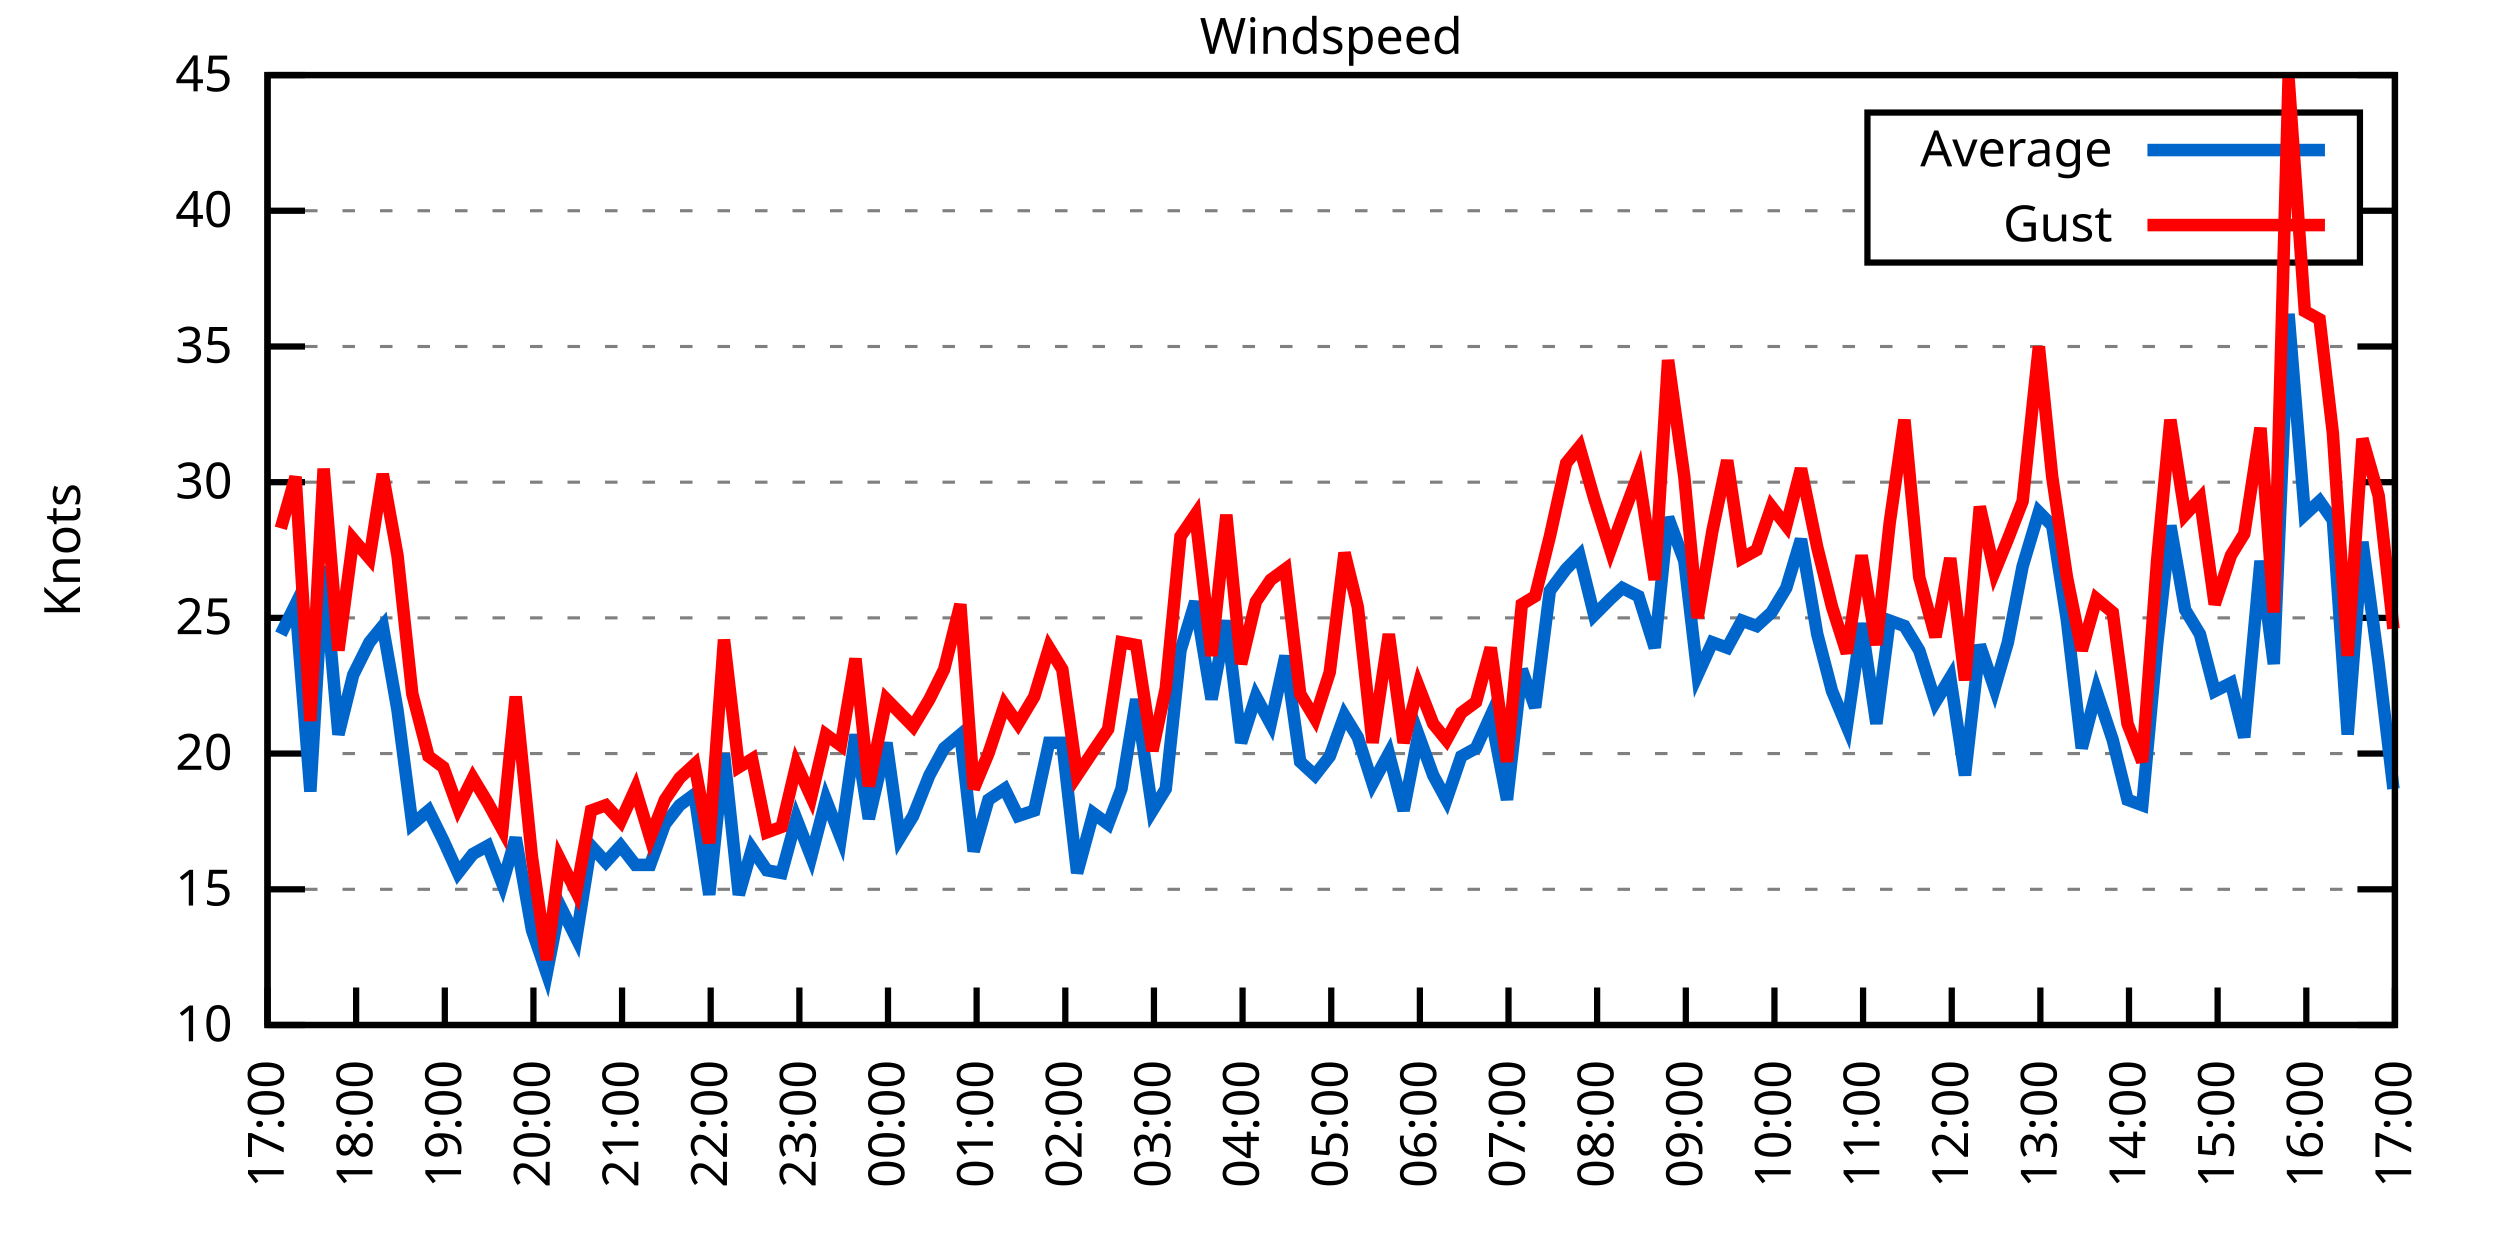
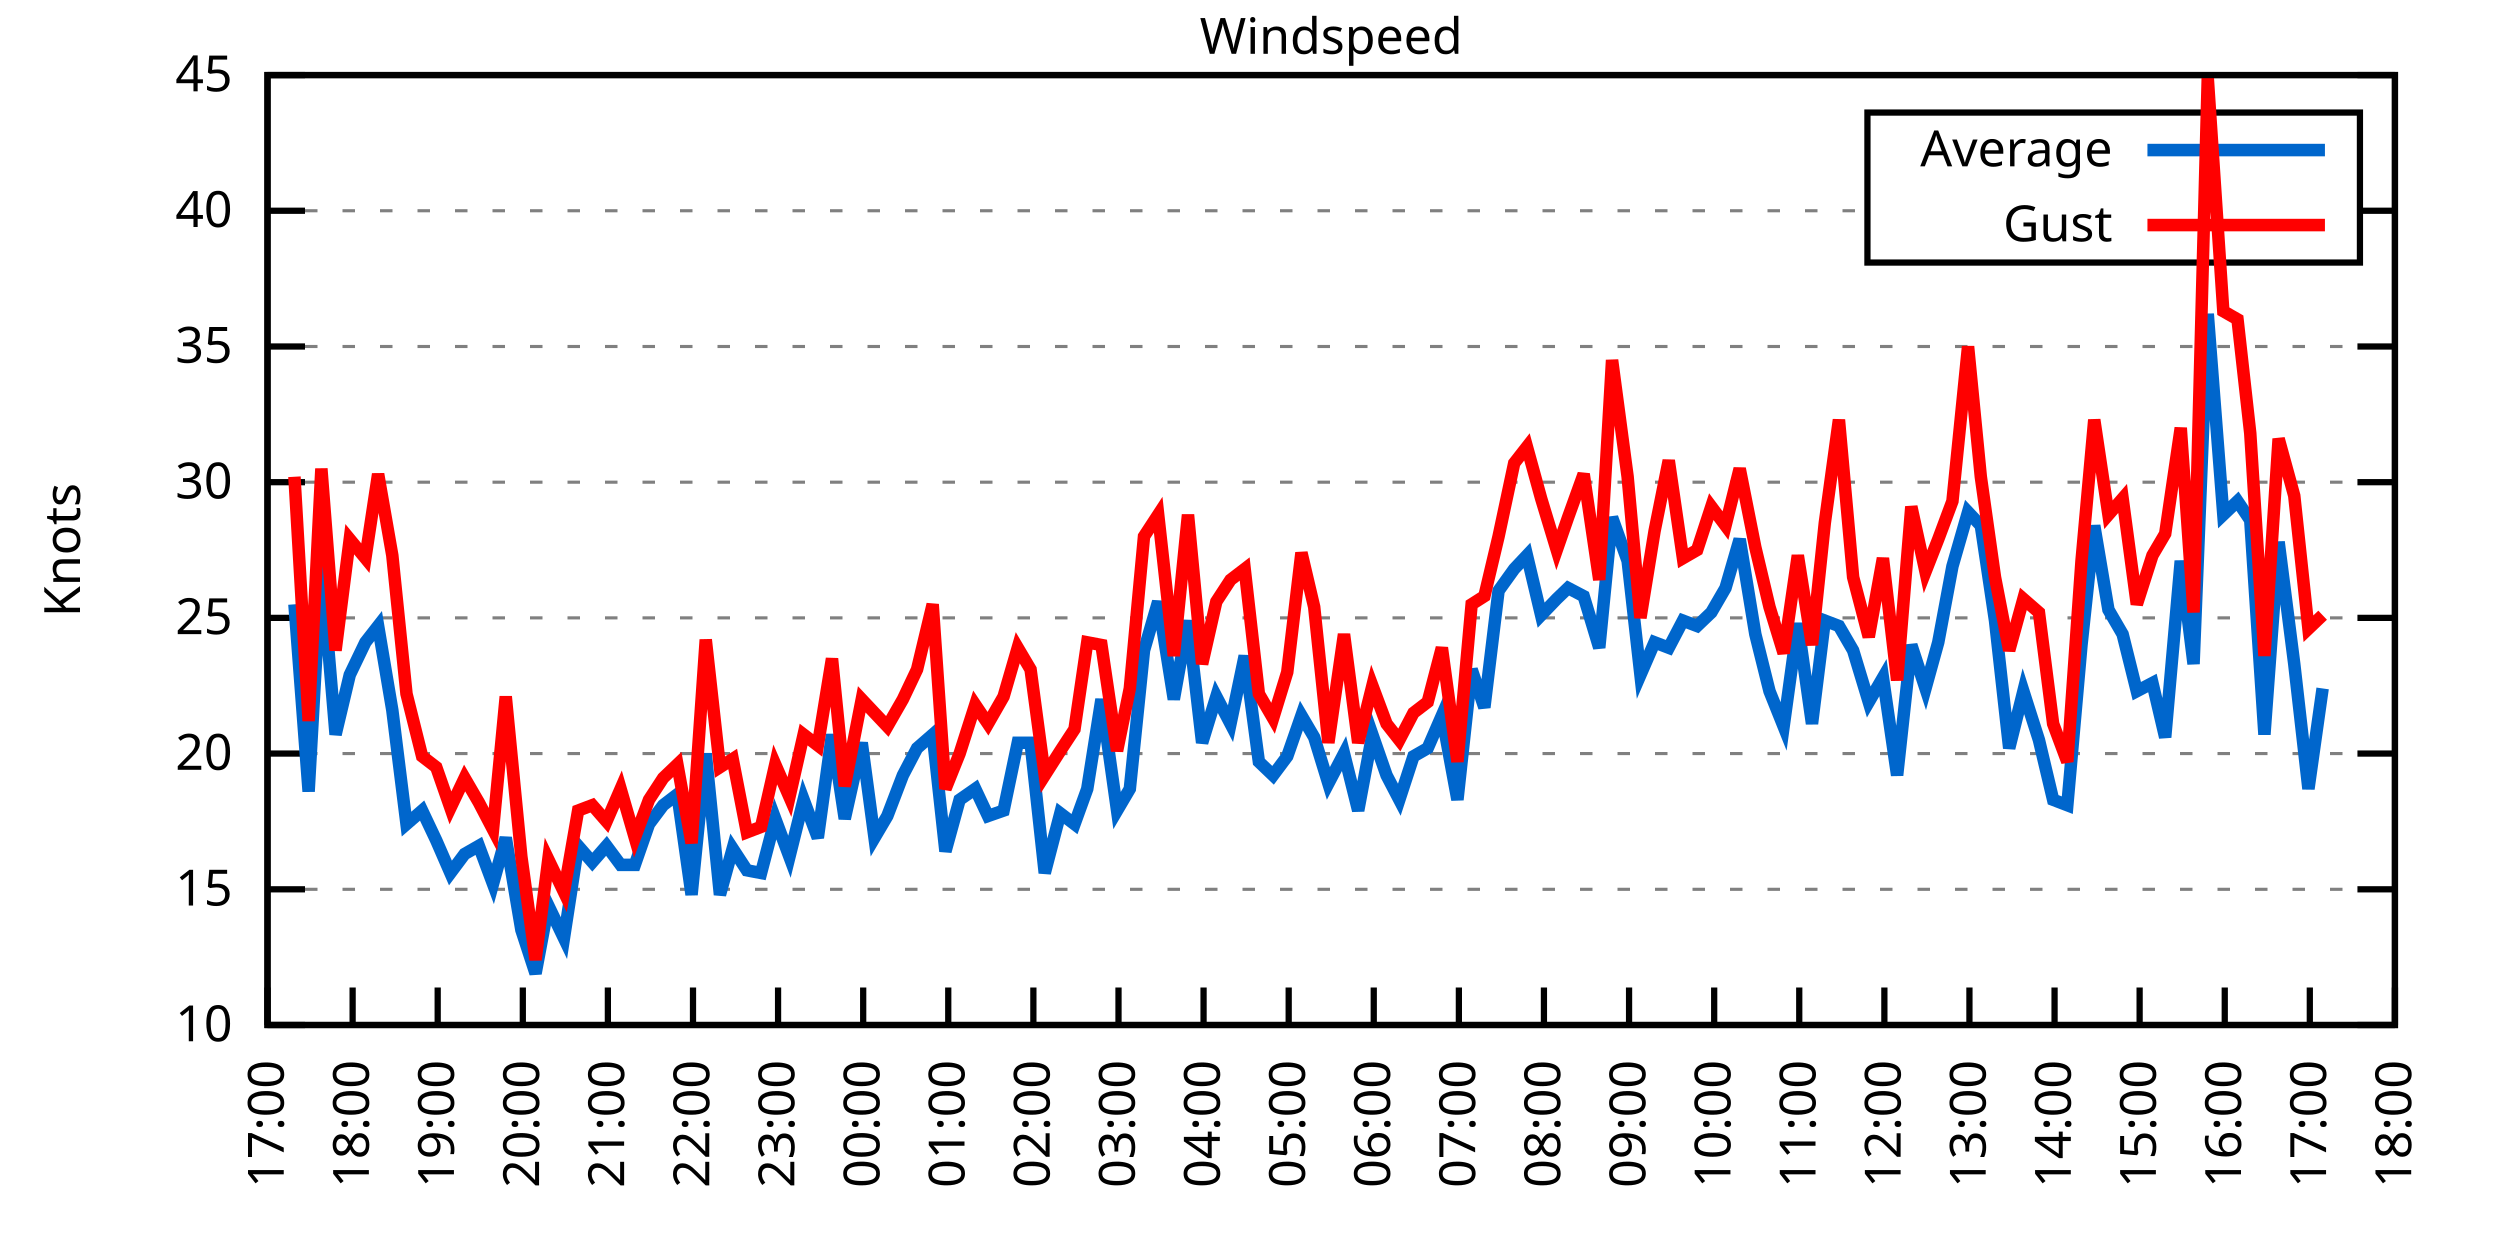
<svg xmlns="http://www.w3.org/2000/svg" xmlns:xlink="http://www.w3.org/1999/xlink" width="400" height="200" viewBox="0 0 400 200">
  <g id="gnuplot_canvas">
    <rect x="0" y="0" width="400" height="200" fill="none" />
    <defs>
      <circle id="gpDot" r="0.5" stroke-width="0.5" stroke="currentColor" />
      <path id="gpPt0" stroke-width="0.333" stroke="currentColor" d="M-1,0 h2 M0,-1 v2" />
      <path id="gpPt1" stroke-width="0.333" stroke="currentColor" d="M-1,-1 L1,1 M1,-1 L-1,1" />
      <path id="gpPt2" stroke-width="0.333" stroke="currentColor" d="M-1,0 L1,0 M0,-1 L0,1 M-1,-1 L1,1 M-1,1 L1,-1" />
      <rect id="gpPt3" stroke-width="0.333" stroke="currentColor" x="-1" y="-1" width="2" height="2" />
      <rect id="gpPt4" stroke-width="0.333" stroke="currentColor" fill="currentColor" x="-1" y="-1" width="2" height="2" />
      <circle id="gpPt5" stroke-width="0.333" stroke="currentColor" cx="0" cy="0" r="1" />
      <use xlink:href="#gpPt5" id="gpPt6" fill="currentColor" stroke="none" />
      <path id="gpPt7" stroke-width="0.333" stroke="currentColor" d="M0,-1.33 L-1.33,0.67 L1.33,0.67 z" />
      <use xlink:href="#gpPt7" id="gpPt8" fill="currentColor" stroke="none" />
      <use xlink:href="#gpPt7" id="gpPt9" stroke="currentColor" transform="rotate(180)" />
      <use xlink:href="#gpPt9" id="gpPt10" fill="currentColor" stroke="none" />
      <use xlink:href="#gpPt3" id="gpPt11" stroke="currentColor" transform="rotate(45)" />
      <use xlink:href="#gpPt11" id="gpPt12" fill="currentColor" stroke="none" />
      <path id="gpPt13" stroke-width="0.333" stroke="currentColor" d="M0,1.330 L1.265,0.411 L0.782,-1.067 L-0.782,-1.076 L-1.265,0.411 z" />
      <use xlink:href="#gpPt13" id="gpPt14" fill="currentColor" stroke="none" />
      <filter id="textbox" filterUnits="objectBoundingBox" x="0" y="0" height="1" width="1">
        <feFlood flood-color="white" flood-opacity="1" result="bgnd" />
        <feComposite in="SourceGraphic" in2="bgnd" operator="atop" />
      </filter>
      <filter id="greybox" filterUnits="objectBoundingBox" x="0" y="0" height="1" width="1">
        <feFlood flood-color="lightgrey" flood-opacity="1" result="grey" />
        <feComposite in="SourceGraphic" in2="grey" operator="atop" />
      </filter>
    </defs>
    <g fill="none" color="white" stroke="currentColor" stroke-width="1.00" stroke-linecap="butt" stroke-linejoin="miter">
</g>
    <g fill="none" color="black" stroke="currentColor" stroke-width="1.00" stroke-linecap="butt" stroke-linejoin="miter">
      <g stroke="none" shape-rendering="crispEdges">
        <polygon fill="rgb(255, 255, 255)" points="42.80,164.00 383.18,164.00 383.18,12.02 42.80,12.02 " />
      </g>
    </g>
    <g fill="none" color="black" stroke="currentColor" stroke-width="1.00" stroke-linecap="butt" stroke-linejoin="miter">
</g>
    <g fill="none" color="black" stroke="black" stroke-width="0.50" stroke-linecap="butt" stroke-linejoin="miter">
</g>
    <g fill="none" color="gray" stroke="currentColor" stroke-width="0.50" stroke-linecap="butt" stroke-linejoin="miter">
      <path stroke="gray" stroke-dasharray="2,4" class="gridline" d="M42.80,164.00 L383.19,164.00  " />
    </g>
    <g fill="none" color="gray" stroke="gray" stroke-width="1.00" stroke-linecap="butt" stroke-linejoin="miter">
</g>
    <g fill="none" color="black" stroke="currentColor" stroke-width="1.00" stroke-linecap="butt" stroke-linejoin="miter">
      <path stroke="black" d="M42.80,164.00 L48.80,164.00 M383.19,164.00 L377.19,164.00  " />
      <g transform="translate(37.20,166.60)" stroke="none" fill="black" font-family="Sans" font-size="8.00" text-anchor="end">
        <text>
          <tspan font-family="Sans"> 10</tspan>
        </text>
      </g>
    </g>
    <g fill="none" color="black" stroke="currentColor" stroke-width="1.00" stroke-linecap="butt" stroke-linejoin="miter">
</g>
    <g fill="none" color="black" stroke="black" stroke-width="0.50" stroke-linecap="butt" stroke-linejoin="miter">
</g>
    <g fill="none" color="gray" stroke="currentColor" stroke-width="0.50" stroke-linecap="butt" stroke-linejoin="miter">
      <path stroke="gray" stroke-dasharray="2,4" class="gridline" d="M42.80,142.29 L383.19,142.29  " />
    </g>
    <g fill="none" color="gray" stroke="gray" stroke-width="1.00" stroke-linecap="butt" stroke-linejoin="miter">
</g>
    <g fill="none" color="black" stroke="currentColor" stroke-width="1.00" stroke-linecap="butt" stroke-linejoin="miter">
      <path stroke="black" d="M42.80,142.29 L48.80,142.29 M383.19,142.29 L377.19,142.29  " />
      <g transform="translate(37.20,144.89)" stroke="none" fill="black" font-family="Sans" font-size="8.00" text-anchor="end">
        <text>
          <tspan font-family="Sans"> 15</tspan>
        </text>
      </g>
    </g>
    <g fill="none" color="black" stroke="currentColor" stroke-width="1.00" stroke-linecap="butt" stroke-linejoin="miter">
</g>
    <g fill="none" color="black" stroke="black" stroke-width="0.50" stroke-linecap="butt" stroke-linejoin="miter">
</g>
    <g fill="none" color="gray" stroke="currentColor" stroke-width="0.50" stroke-linecap="butt" stroke-linejoin="miter">
      <path stroke="gray" stroke-dasharray="2,4" class="gridline" d="M42.80,120.57 L383.19,120.57  " />
    </g>
    <g fill="none" color="gray" stroke="gray" stroke-width="1.00" stroke-linecap="butt" stroke-linejoin="miter">
</g>
    <g fill="none" color="black" stroke="currentColor" stroke-width="1.00" stroke-linecap="butt" stroke-linejoin="miter">
      <path stroke="black" d="M42.80,120.57 L48.80,120.57 M383.19,120.57 L377.19,120.57  " />
      <g transform="translate(37.20,123.17)" stroke="none" fill="black" font-family="Sans" font-size="8.00" text-anchor="end">
        <text>
          <tspan font-family="Sans"> 20</tspan>
        </text>
      </g>
    </g>
    <g fill="none" color="black" stroke="currentColor" stroke-width="1.00" stroke-linecap="butt" stroke-linejoin="miter">
</g>
    <g fill="none" color="black" stroke="black" stroke-width="0.50" stroke-linecap="butt" stroke-linejoin="miter">
</g>
    <g fill="none" color="gray" stroke="currentColor" stroke-width="0.50" stroke-linecap="butt" stroke-linejoin="miter">
      <path stroke="gray" stroke-dasharray="2,4" class="gridline" d="M42.80,98.86 L383.19,98.86  " />
    </g>
    <g fill="none" color="gray" stroke="gray" stroke-width="1.00" stroke-linecap="butt" stroke-linejoin="miter">
</g>
    <g fill="none" color="black" stroke="currentColor" stroke-width="1.00" stroke-linecap="butt" stroke-linejoin="miter">
      <path stroke="black" d="M42.80,98.86 L48.80,98.86 M383.19,98.86 L377.19,98.86  " />
      <g transform="translate(37.20,101.46)" stroke="none" fill="black" font-family="Sans" font-size="8.00" text-anchor="end">
        <text>
          <tspan font-family="Sans"> 25</tspan>
        </text>
      </g>
    </g>
    <g fill="none" color="black" stroke="currentColor" stroke-width="1.00" stroke-linecap="butt" stroke-linejoin="miter">
</g>
    <g fill="none" color="black" stroke="black" stroke-width="0.50" stroke-linecap="butt" stroke-linejoin="miter">
</g>
    <g fill="none" color="gray" stroke="currentColor" stroke-width="0.50" stroke-linecap="butt" stroke-linejoin="miter">
      <path stroke="gray" stroke-dasharray="2,4" class="gridline" d="M42.80,77.15 L383.19,77.15  " />
    </g>
    <g fill="none" color="gray" stroke="gray" stroke-width="1.00" stroke-linecap="butt" stroke-linejoin="miter">
</g>
    <g fill="none" color="black" stroke="currentColor" stroke-width="1.00" stroke-linecap="butt" stroke-linejoin="miter">
      <path stroke="black" d="M42.80,77.15 L48.80,77.15 M383.19,77.15 L377.19,77.15  " />
      <g transform="translate(37.20,79.75)" stroke="none" fill="black" font-family="Sans" font-size="8.00" text-anchor="end">
        <text>
          <tspan font-family="Sans"> 30</tspan>
        </text>
      </g>
    </g>
    <g fill="none" color="black" stroke="currentColor" stroke-width="1.00" stroke-linecap="butt" stroke-linejoin="miter">
</g>
    <g fill="none" color="black" stroke="black" stroke-width="0.50" stroke-linecap="butt" stroke-linejoin="miter">
</g>
    <g fill="none" color="gray" stroke="currentColor" stroke-width="0.50" stroke-linecap="butt" stroke-linejoin="miter">
      <path stroke="gray" stroke-dasharray="2,4" class="gridline" d="M42.80,55.44 L383.19,55.44  " />
    </g>
    <g fill="none" color="gray" stroke="gray" stroke-width="1.00" stroke-linecap="butt" stroke-linejoin="miter">
</g>
    <g fill="none" color="black" stroke="currentColor" stroke-width="1.00" stroke-linecap="butt" stroke-linejoin="miter">
      <path stroke="black" d="M42.80,55.44 L48.80,55.44 M383.19,55.44 L377.19,55.44  " />
      <g transform="translate(37.20,58.04)" stroke="none" fill="black" font-family="Sans" font-size="8.00" text-anchor="end">
        <text>
          <tspan font-family="Sans"> 35</tspan>
        </text>
      </g>
    </g>
    <g fill="none" color="black" stroke="currentColor" stroke-width="1.00" stroke-linecap="butt" stroke-linejoin="miter">
</g>
    <g fill="none" color="black" stroke="black" stroke-width="0.50" stroke-linecap="butt" stroke-linejoin="miter">
</g>
    <g fill="none" color="gray" stroke="currentColor" stroke-width="0.50" stroke-linecap="butt" stroke-linejoin="miter">
      <path stroke="gray" stroke-dasharray="2,4" class="gridline" d="M42.80,33.72 L298.79,33.72 M377.59,33.72 L383.19,33.72  " />
    </g>
    <g fill="none" color="gray" stroke="gray" stroke-width="1.00" stroke-linecap="butt" stroke-linejoin="miter">
</g>
    <g fill="none" color="black" stroke="currentColor" stroke-width="1.00" stroke-linecap="butt" stroke-linejoin="miter">
      <path stroke="black" d="M42.80,33.72 L48.80,33.72 M383.19,33.72 L377.19,33.72  " />
      <g transform="translate(37.20,36.32)" stroke="none" fill="black" font-family="Sans" font-size="8.00" text-anchor="end">
        <text>
          <tspan font-family="Sans"> 40</tspan>
        </text>
      </g>
    </g>
    <g fill="none" color="black" stroke="currentColor" stroke-width="1.00" stroke-linecap="butt" stroke-linejoin="miter">
</g>
    <g fill="none" color="black" stroke="black" stroke-width="0.50" stroke-linecap="butt" stroke-linejoin="miter">
</g>
    <g fill="none" color="gray" stroke="currentColor" stroke-width="0.50" stroke-linecap="butt" stroke-linejoin="miter">
      <path stroke="gray" stroke-dasharray="2,4" class="gridline" d="M42.80,12.01 L383.19,12.01  " />
    </g>
    <g fill="none" color="gray" stroke="gray" stroke-width="1.00" stroke-linecap="butt" stroke-linejoin="miter">
</g>
    <g fill="none" color="black" stroke="currentColor" stroke-width="1.00" stroke-linecap="butt" stroke-linejoin="miter">
      <path stroke="black" d="M42.80,12.01 L48.80,12.01 M383.19,12.01 L377.19,12.01  " />
      <g transform="translate(37.20,14.61)" stroke="none" fill="black" font-family="Sans" font-size="8.00" text-anchor="end">
        <text>
          <tspan font-family="Sans"> 45</tspan>
        </text>
      </g>
    </g>
    <g fill="none" color="black" stroke="currentColor" stroke-width="1.00" stroke-linecap="butt" stroke-linejoin="miter">
      <path stroke="black" d="M42.80,164.00 L42.80,158.00  " />
      <g transform="translate(45.40,169.60) rotate(270.00)" stroke="none" fill="black" font-family="Sans" font-size="8.00" text-anchor="end">
        <text>
          <tspan font-family="Sans">17:00</tspan>
        </text>
      </g>
    </g>
    <g fill="none" color="black" stroke="currentColor" stroke-width="1.00" stroke-linecap="butt" stroke-linejoin="miter">
-       <path stroke="black" d="M56.98,164.00 L56.98,158.00  " />
-       <g transform="translate(59.58,169.60) rotate(270.00)" stroke="none" fill="black" font-family="Sans" font-size="8.00" text-anchor="end">
+       <path stroke="black" d="M56.42,164.00 L56.42,158.00  " />
+       <g transform="translate(59.02,169.60) rotate(270.00)" stroke="none" fill="black" font-family="Sans" font-size="8.00" text-anchor="end">
        <text>
          <tspan font-family="Sans">18:00</tspan>
        </text>
      </g>
    </g>
    <g fill="none" color="black" stroke="currentColor" stroke-width="1.00" stroke-linecap="butt" stroke-linejoin="miter">
-       <path stroke="black" d="M71.17,164.00 L71.17,158.00  " />
-       <g transform="translate(73.77,169.60) rotate(270.00)" stroke="none" fill="black" font-family="Sans" font-size="8.00" text-anchor="end">
+       <path stroke="black" d="M70.03,164.00 L70.03,158.00  " />
+       <g transform="translate(72.63,169.60) rotate(270.00)" stroke="none" fill="black" font-family="Sans" font-size="8.00" text-anchor="end">
        <text>
          <tspan font-family="Sans">19:00</tspan>
        </text>
      </g>
    </g>
    <g fill="none" color="black" stroke="currentColor" stroke-width="1.00" stroke-linecap="butt" stroke-linejoin="miter">
-       <path stroke="black" d="M85.35,164.00 L85.35,158.00  " />
-       <g transform="translate(87.95,169.60) rotate(270.00)" stroke="none" fill="black" font-family="Sans" font-size="8.00" text-anchor="end">
+       <path stroke="black" d="M83.65,164.00 L83.65,158.00  " />
+       <g transform="translate(86.25,169.60) rotate(270.00)" stroke="none" fill="black" font-family="Sans" font-size="8.00" text-anchor="end">
        <text>
          <tspan font-family="Sans">20:00</tspan>
        </text>
      </g>
    </g>
    <g fill="none" color="black" stroke="currentColor" stroke-width="1.00" stroke-linecap="butt" stroke-linejoin="miter">
-       <path stroke="black" d="M99.53,164.00 L99.53,158.00  " />
-       <g transform="translate(102.13,169.60) rotate(270.00)" stroke="none" fill="black" font-family="Sans" font-size="8.00" text-anchor="end">
+       <path stroke="black" d="M97.26,164.00 L97.26,158.00  " />
+       <g transform="translate(99.86,169.60) rotate(270.00)" stroke="none" fill="black" font-family="Sans" font-size="8.00" text-anchor="end">
        <text>
          <tspan font-family="Sans">21:00</tspan>
        </text>
      </g>
    </g>
    <g fill="none" color="black" stroke="currentColor" stroke-width="1.00" stroke-linecap="butt" stroke-linejoin="miter">
-       <path stroke="black" d="M113.71,164.00 L113.71,158.00  " />
-       <g transform="translate(116.31,169.60) rotate(270.00)" stroke="none" fill="black" font-family="Sans" font-size="8.00" text-anchor="end">
+       <path stroke="black" d="M110.88,164.00 L110.88,158.00  " />
+       <g transform="translate(113.48,169.60) rotate(270.00)" stroke="none" fill="black" font-family="Sans" font-size="8.00" text-anchor="end">
        <text>
          <tspan font-family="Sans">22:00</tspan>
        </text>
      </g>
    </g>
    <g fill="none" color="black" stroke="currentColor" stroke-width="1.00" stroke-linecap="butt" stroke-linejoin="miter">
-       <path stroke="black" d="M127.90,164.00 L127.90,158.00  " />
-       <g transform="translate(130.50,169.60) rotate(270.00)" stroke="none" fill="black" font-family="Sans" font-size="8.00" text-anchor="end">
+       <path stroke="black" d="M124.49,164.00 L124.49,158.00  " />
+       <g transform="translate(127.09,169.60) rotate(270.00)" stroke="none" fill="black" font-family="Sans" font-size="8.00" text-anchor="end">
        <text>
          <tspan font-family="Sans">23:00</tspan>
        </text>
      </g>
    </g>
    <g fill="none" color="black" stroke="currentColor" stroke-width="1.00" stroke-linecap="butt" stroke-linejoin="miter">
-       <path stroke="black" d="M142.08,164.00 L142.08,158.00  " />
-       <g transform="translate(144.68,169.60) rotate(270.00)" stroke="none" fill="black" font-family="Sans" font-size="8.00" text-anchor="end">
+       <path stroke="black" d="M138.11,164.00 L138.11,158.00  " />
+       <g transform="translate(140.71,169.60) rotate(270.00)" stroke="none" fill="black" font-family="Sans" font-size="8.00" text-anchor="end">
        <text>
          <tspan font-family="Sans">00:00</tspan>
        </text>
      </g>
    </g>
    <g fill="none" color="black" stroke="currentColor" stroke-width="1.00" stroke-linecap="butt" stroke-linejoin="miter">
-       <path stroke="black" d="M156.26,164.00 L156.26,158.00  " />
-       <g transform="translate(158.86,169.60) rotate(270.00)" stroke="none" fill="black" font-family="Sans" font-size="8.00" text-anchor="end">
+       <path stroke="black" d="M151.72,164.00 L151.72,158.00  " />
+       <g transform="translate(154.32,169.60) rotate(270.00)" stroke="none" fill="black" font-family="Sans" font-size="8.00" text-anchor="end">
        <text>
          <tspan font-family="Sans">01:00</tspan>
        </text>
      </g>
    </g>
    <g fill="none" color="black" stroke="currentColor" stroke-width="1.00" stroke-linecap="butt" stroke-linejoin="miter">
-       <path stroke="black" d="M170.45,164.00 L170.45,158.00  " />
-       <g transform="translate(173.05,169.60) rotate(270.00)" stroke="none" fill="black" font-family="Sans" font-size="8.00" text-anchor="end">
+       <path stroke="black" d="M165.34,164.00 L165.34,158.00  " />
+       <g transform="translate(167.94,169.60) rotate(270.00)" stroke="none" fill="black" font-family="Sans" font-size="8.00" text-anchor="end">
        <text>
          <tspan font-family="Sans">02:00</tspan>
        </text>
      </g>
    </g>
    <g fill="none" color="black" stroke="currentColor" stroke-width="1.00" stroke-linecap="butt" stroke-linejoin="miter">
-       <path stroke="black" d="M184.63,164.00 L184.63,158.00  " />
-       <g transform="translate(187.23,169.60) rotate(270.00)" stroke="none" fill="black" font-family="Sans" font-size="8.00" text-anchor="end">
+       <path stroke="black" d="M178.96,164.00 L178.96,158.00  " />
+       <g transform="translate(181.56,169.60) rotate(270.00)" stroke="none" fill="black" font-family="Sans" font-size="8.00" text-anchor="end">
        <text>
          <tspan font-family="Sans">03:00</tspan>
        </text>
      </g>
    </g>
    <g fill="none" color="black" stroke="currentColor" stroke-width="1.00" stroke-linecap="butt" stroke-linejoin="miter">
-       <path stroke="black" d="M198.81,164.00 L198.81,158.00  " />
-       <g transform="translate(201.41,169.60) rotate(270.00)" stroke="none" fill="black" font-family="Sans" font-size="8.00" text-anchor="end">
+       <path stroke="black" d="M192.57,164.00 L192.57,158.00  " />
+       <g transform="translate(195.17,169.60) rotate(270.00)" stroke="none" fill="black" font-family="Sans" font-size="8.00" text-anchor="end">
        <text>
          <tspan font-family="Sans">04:00</tspan>
        </text>
      </g>
    </g>
    <g fill="none" color="black" stroke="currentColor" stroke-width="1.00" stroke-linecap="butt" stroke-linejoin="miter">
-       <path stroke="black" d="M213.00,164.00 L213.00,158.00  " />
-       <g transform="translate(215.60,169.60) rotate(270.00)" stroke="none" fill="black" font-family="Sans" font-size="8.00" text-anchor="end">
+       <path stroke="black" d="M206.19,164.00 L206.19,158.00  " />
+       <g transform="translate(208.79,169.60) rotate(270.00)" stroke="none" fill="black" font-family="Sans" font-size="8.00" text-anchor="end">
        <text>
          <tspan font-family="Sans">05:00</tspan>
        </text>
      </g>
    </g>
    <g fill="none" color="black" stroke="currentColor" stroke-width="1.00" stroke-linecap="butt" stroke-linejoin="miter">
-       <path stroke="black" d="M227.18,164.00 L227.18,158.00  " />
-       <g transform="translate(229.78,169.60) rotate(270.00)" stroke="none" fill="black" font-family="Sans" font-size="8.00" text-anchor="end">
+       <path stroke="black" d="M219.80,164.00 L219.80,158.00  " />
+       <g transform="translate(222.40,169.60) rotate(270.00)" stroke="none" fill="black" font-family="Sans" font-size="8.00" text-anchor="end">
        <text>
          <tspan font-family="Sans">06:00</tspan>
        </text>
      </g>
    </g>
    <g fill="none" color="black" stroke="currentColor" stroke-width="1.00" stroke-linecap="butt" stroke-linejoin="miter">
-       <path stroke="black" d="M241.36,164.00 L241.36,158.00  " />
-       <g transform="translate(243.96,169.60) rotate(270.00)" stroke="none" fill="black" font-family="Sans" font-size="8.00" text-anchor="end">
+       <path stroke="black" d="M233.42,164.00 L233.42,158.00  " />
+       <g transform="translate(236.02,169.60) rotate(270.00)" stroke="none" fill="black" font-family="Sans" font-size="8.00" text-anchor="end">
        <text>
          <tspan font-family="Sans">07:00</tspan>
        </text>
      </g>
    </g>
    <g fill="none" color="black" stroke="currentColor" stroke-width="1.00" stroke-linecap="butt" stroke-linejoin="miter">
-       <path stroke="black" d="M255.54,164.00 L255.54,158.00  " />
-       <g transform="translate(258.14,169.60) rotate(270.00)" stroke="none" fill="black" font-family="Sans" font-size="8.00" text-anchor="end">
+       <path stroke="black" d="M247.03,164.00 L247.03,158.00  " />
+       <g transform="translate(249.63,169.60) rotate(270.00)" stroke="none" fill="black" font-family="Sans" font-size="8.00" text-anchor="end">
        <text>
          <tspan font-family="Sans">08:00</tspan>
        </text>
      </g>
    </g>
    <g fill="none" color="black" stroke="currentColor" stroke-width="1.00" stroke-linecap="butt" stroke-linejoin="miter">
-       <path stroke="black" d="M269.73,164.00 L269.73,158.00  " />
-       <g transform="translate(272.33,169.60) rotate(270.00)" stroke="none" fill="black" font-family="Sans" font-size="8.00" text-anchor="end">
+       <path stroke="black" d="M260.65,164.00 L260.65,158.00  " />
+       <g transform="translate(263.25,169.60) rotate(270.00)" stroke="none" fill="black" font-family="Sans" font-size="8.00" text-anchor="end">
        <text>
          <tspan font-family="Sans">09:00</tspan>
        </text>
      </g>
    </g>
    <g fill="none" color="black" stroke="currentColor" stroke-width="1.00" stroke-linecap="butt" stroke-linejoin="miter">
-       <path stroke="black" d="M283.91,164.00 L283.91,158.00  " />
-       <g transform="translate(286.51,169.60) rotate(270.00)" stroke="none" fill="black" font-family="Sans" font-size="8.00" text-anchor="end">
+       <path stroke="black" d="M274.27,164.00 L274.27,158.00  " />
+       <g transform="translate(276.87,169.60) rotate(270.00)" stroke="none" fill="black" font-family="Sans" font-size="8.00" text-anchor="end">
        <text>
          <tspan font-family="Sans">10:00</tspan>
        </text>
      </g>
    </g>
    <g fill="none" color="black" stroke="currentColor" stroke-width="1.00" stroke-linecap="butt" stroke-linejoin="miter">
-       <path stroke="black" d="M298.09,164.00 L298.09,158.00  " />
-       <g transform="translate(300.69,169.60) rotate(270.00)" stroke="none" fill="black" font-family="Sans" font-size="8.00" text-anchor="end">
+       <path stroke="black" d="M287.88,164.00 L287.88,158.00  " />
+       <g transform="translate(290.48,169.60) rotate(270.00)" stroke="none" fill="black" font-family="Sans" font-size="8.00" text-anchor="end">
        <text>
          <tspan font-family="Sans">11:00</tspan>
        </text>
      </g>
    </g>
    <g fill="none" color="black" stroke="currentColor" stroke-width="1.00" stroke-linecap="butt" stroke-linejoin="miter">
-       <path stroke="black" d="M312.28,164.00 L312.28,158.00  " />
-       <g transform="translate(314.88,169.60) rotate(270.00)" stroke="none" fill="black" font-family="Sans" font-size="8.00" text-anchor="end">
+       <path stroke="black" d="M301.50,164.00 L301.50,158.00  " />
+       <g transform="translate(304.10,169.60) rotate(270.00)" stroke="none" fill="black" font-family="Sans" font-size="8.00" text-anchor="end">
        <text>
          <tspan font-family="Sans">12:00</tspan>
        </text>
      </g>
    </g>
    <g fill="none" color="black" stroke="currentColor" stroke-width="1.00" stroke-linecap="butt" stroke-linejoin="miter">
-       <path stroke="black" d="M326.46,164.00 L326.46,158.00  " />
-       <g transform="translate(329.06,169.60) rotate(270.00)" stroke="none" fill="black" font-family="Sans" font-size="8.00" text-anchor="end">
+       <path stroke="black" d="M315.11,164.00 L315.11,158.00  " />
+       <g transform="translate(317.71,169.60) rotate(270.00)" stroke="none" fill="black" font-family="Sans" font-size="8.00" text-anchor="end">
        <text>
          <tspan font-family="Sans">13:00</tspan>
        </text>
      </g>
    </g>
    <g fill="none" color="black" stroke="currentColor" stroke-width="1.00" stroke-linecap="butt" stroke-linejoin="miter">
-       <path stroke="black" d="M340.64,164.00 L340.64,158.00  " />
-       <g transform="translate(343.24,169.60) rotate(270.00)" stroke="none" fill="black" font-family="Sans" font-size="8.00" text-anchor="end">
+       <path stroke="black" d="M328.73,164.00 L328.73,158.00  " />
+       <g transform="translate(331.33,169.60) rotate(270.00)" stroke="none" fill="black" font-family="Sans" font-size="8.00" text-anchor="end">
        <text>
          <tspan font-family="Sans">14:00</tspan>
        </text>
      </g>
    </g>
    <g fill="none" color="black" stroke="currentColor" stroke-width="1.00" stroke-linecap="butt" stroke-linejoin="miter">
-       <path stroke="black" d="M354.82,164.00 L354.82,158.00  " />
-       <g transform="translate(357.42,169.60) rotate(270.00)" stroke="none" fill="black" font-family="Sans" font-size="8.00" text-anchor="end">
+       <path stroke="black" d="M342.34,164.00 L342.34,158.00  " />
+       <g transform="translate(344.94,169.60) rotate(270.00)" stroke="none" fill="black" font-family="Sans" font-size="8.00" text-anchor="end">
        <text>
          <tspan font-family="Sans">15:00</tspan>
        </text>
      </g>
    </g>
    <g fill="none" color="black" stroke="currentColor" stroke-width="1.00" stroke-linecap="butt" stroke-linejoin="miter">
-       <path stroke="black" d="M369.01,164.00 L369.01,158.00  " />
-       <g transform="translate(371.61,169.60) rotate(270.00)" stroke="none" fill="black" font-family="Sans" font-size="8.00" text-anchor="end">
+       <path stroke="black" d="M355.96,164.00 L355.96,158.00  " />
+       <g transform="translate(358.56,169.60) rotate(270.00)" stroke="none" fill="black" font-family="Sans" font-size="8.00" text-anchor="end">
        <text>
          <tspan font-family="Sans">16:00</tspan>
+         </text>
+       </g>
+     </g>
+     <g fill="none" color="black" stroke="currentColor" stroke-width="1.00" stroke-linecap="butt" stroke-linejoin="miter">
+       <path stroke="black" d="M369.57,164.00 L369.57,158.00  " />
+       <g transform="translate(372.17,169.60) rotate(270.00)" stroke="none" fill="black" font-family="Sans" font-size="8.00" text-anchor="end">
+         <text>
+           <tspan font-family="Sans">17:00</tspan>
        </text>
      </g>
    </g>
    <g fill="none" color="black" stroke="currentColor" stroke-width="1.00" stroke-linecap="butt" stroke-linejoin="miter">
      <path stroke="black" d="M383.19,164.00 L383.19,158.00  " />
      <g transform="translate(385.79,169.60) rotate(270.00)" stroke="none" fill="black" font-family="Sans" font-size="8.00" text-anchor="end">
        <text>
-           <tspan font-family="Sans">17:00</tspan>
+           <tspan font-family="Sans">18:00</tspan>
        </text>
      </g>
    </g>
    <g fill="none" color="black" stroke="currentColor" stroke-width="1.00" stroke-linecap="butt" stroke-linejoin="miter">
</g>
    <g fill="none" color="black" stroke="currentColor" stroke-width="1.00" stroke-linecap="butt" stroke-linejoin="miter">
      <path stroke="black" d="M42.80,12.01 L42.80,164.00 L383.19,164.00 L383.19,12.01 L42.80,12.01 Z  " />
    </g>
    <g fill="none" color="black" stroke="currentColor" stroke-width="1.00" stroke-linecap="butt" stroke-linejoin="miter">
</g>
    <g fill="none" color="black" stroke="currentColor" stroke-width="1.00" stroke-linecap="butt" stroke-linejoin="miter">
      <path stroke="black" d="M298.79,42.01 L298.79,18.01 L377.59,18.01 L377.59,42.01 L298.79,42.01 Z  " />
    </g>
    <g id="Windspeed_plot_1">
      <g fill="none" color="white" stroke="black" stroke-width="2.00" stroke-linecap="butt" stroke-linejoin="miter">
</g>
      <g fill="none" color="black" stroke="currentColor" stroke-width="2.00" stroke-linecap="butt" stroke-linejoin="miter">
        <g transform="translate(337.99,26.61)" stroke="none" fill="black" font-family="Sans" font-size="8.00" text-anchor="end">
          <text>
            <tspan font-family="Sans">Average</tspan>
          </text>
        </g>
      </g>
      <g fill="none" color="black" stroke="currentColor" stroke-width="2.00" stroke-linecap="butt" stroke-linejoin="miter">
-         <path stroke="rgb(  0, 102, 204)" d="M343.59,24.01 L371.99,24.01 M44.93,101.47 L47.29,96.69 L49.66,126.65 L51.78,90.61 L54.15,117.53 L56.51,107.98   L59.11,102.77 L61.24,100.16 L63.60,113.63 L65.97,131.86 L68.57,129.69 L70.93,134.47 L73.29,139.68 L75.66,136.64   L78.02,135.34 L80.38,141.42 L82.51,134.04 L85.11,148.80 L87.48,155.75 L89.60,144.89 L92.20,150.10 L94.57,135.34   L96.93,137.94 L99.30,135.34 L101.66,138.38 L104.02,138.38 L106.39,131.86 L108.75,128.83 L111.11,127.09 L113.48,143.16   L115.84,120.57 L118.21,143.16 L120.33,135.77 L122.70,139.25 L125.06,139.68 L127.42,131.00 L129.79,137.08 L132.15,127.96   L134.52,134.04 L136.88,117.53 L139.01,131.00 L141.84,118.84 L143.97,134.04 L146.10,130.56 L148.70,124.05 L151.06,119.71   L153.66,117.53 L155.79,136.21 L158.15,127.96 L160.75,126.22 L162.88,130.56 L165.48,129.69 L167.85,118.84 L169.97,118.84   L172.34,139.68 L174.94,130.13 L177.30,131.86 L179.43,126.22 L181.79,111.89 L184.39,129.69 L186.52,126.22 L188.88,104.07   L191.25,96.26 L193.85,111.89 L196.21,99.30 L198.58,118.84 L200.94,111.45 L203.30,115.80 L205.67,104.94 L208.03,121.88   L210.39,124.05 L212.76,121.01 L215.12,114.49 L217.25,117.97 L219.61,125.35 L222.21,120.57 L224.58,129.69 L226.94,117.53   L229.31,124.05 L231.43,127.96 L233.80,121.01 L236.16,119.71 L238.52,114.49 L241.12,127.96 L243.49,107.11 L245.62,113.19   L247.98,94.52 L250.58,91.04 L252.71,88.87 L255.07,98.43 L257.67,95.82 L259.56,94.08 L262.16,95.39 L264.76,103.64   L266.89,82.79 L269.49,89.74 L271.62,107.98 L273.98,102.77 L276.35,103.64 L278.71,99.30 L281.07,100.16 L283.44,97.99   L285.80,94.08 L288.16,86.27 L290.76,101.47 L293.13,110.59 L295.49,116.23 L297.86,99.73 L300.22,115.80 L302.35,99.30   L304.71,100.16 L307.08,104.07 L309.68,112.32 L312.04,108.42 L314.40,124.05 L316.77,103.20 L319.13,110.15 L321.26,102.77   L323.62,90.61 L326.22,81.93 L328.35,84.10 L330.71,99.30 L333.08,119.71 L335.44,110.59 L338.04,118.40 L340.40,127.96   L342.77,128.83 L345.13,103.20 L347.26,84.10 L349.62,97.56 L351.99,101.47 L354.35,110.59 L356.95,109.28 L359.08,117.97   L361.68,89.74 L363.81,106.24 L366.17,50.22 L368.77,82.36 L371.13,80.19 L373.26,83.23 L375.63,117.53 L377.99,86.70   L380.59,106.24 L382.95,126.22  " />
+         <path stroke="rgb(  0, 102, 204)" d="M343.59,24.01 L371.99,24.01 M47.11,96.69 L49.38,126.65 L51.42,90.61 L53.69,117.53 L55.96,107.98 L58.46,102.77   L60.50,100.16 L62.77,113.63 L65.04,131.86 L67.54,129.69 L69.80,134.47 L72.07,139.68 L74.34,136.64 L76.61,135.34   L78.88,141.42 L80.92,134.04 L83.42,148.80 L85.69,155.75 L87.73,144.89 L90.23,150.10 L92.50,135.34 L94.77,137.94   L97.04,135.34 L99.30,138.38 L101.57,138.38 L103.84,131.86 L106.11,128.83 L108.38,127.09 L110.65,143.16 L112.92,120.57   L115.19,143.16 L117.23,135.77 L119.50,139.25 L121.77,139.68 L124.04,131.00 L126.31,137.08 L128.58,127.96 L130.85,134.04   L133.12,117.53 L135.16,131.00 L137.88,118.84 L139.92,134.04 L141.97,130.56 L144.46,124.05 L146.73,119.71 L149.23,117.53   L151.27,136.21 L153.54,127.96 L156.04,126.22 L158.08,130.56 L160.57,129.69 L162.84,118.84 L164.89,118.84 L167.16,139.68   L169.65,130.13 L171.92,131.86 L173.96,126.22 L176.23,111.89 L178.73,129.69 L180.77,126.22 L183.04,104.07 L185.31,96.26   L187.81,111.89 L190.08,99.30 L192.34,118.84 L194.61,111.45 L196.88,115.80 L199.15,104.94 L201.42,121.88 L203.69,124.05   L205.96,121.01 L208.23,114.49 L210.27,117.97 L212.54,125.35 L215.04,120.57 L217.31,129.69 L219.58,117.53 L221.85,124.05   L223.89,127.96 L226.16,121.01 L228.43,119.71 L230.70,114.49 L233.19,127.96 L235.46,107.11 L237.50,113.19 L239.77,94.52   L242.27,91.04 L244.31,88.87 L246.58,98.43 L249.08,95.82 L250.89,94.08 L253.39,95.39 L255.88,103.64 L257.93,82.79   L260.42,89.74 L262.47,107.98 L264.73,102.77 L267.00,103.64 L269.27,99.30 L271.54,100.16 L273.81,97.99 L276.08,94.08   L278.35,86.27 L280.85,101.47 L283.12,110.59 L285.38,116.23 L287.65,99.73 L289.92,115.80 L291.97,99.30 L294.23,100.16   L296.50,104.07 L299.00,112.32 L301.27,108.42 L303.54,124.05 L305.81,103.20 L308.08,110.15 L310.12,102.77 L312.39,90.61   L314.89,81.93 L316.93,84.10 L319.20,99.30 L321.47,119.71 L323.74,110.59 L326.23,118.40 L328.50,127.96 L330.77,128.83   L333.04,103.20 L335.08,84.10 L337.35,97.56 L339.62,101.47 L341.89,110.59 L344.39,109.28 L346.43,117.97 L348.92,89.74   L350.97,106.24 L353.24,50.22 L355.73,82.36 L358.00,80.19 L360.04,83.23 L362.31,117.53 L364.58,86.70 L367.08,106.24   L369.35,126.22 L371.62,110.15  " />
      </g>
    </g>
    <g id="Windspeed_plot_2">
      <g fill="none" color="black" stroke="currentColor" stroke-width="2.00" stroke-linecap="butt" stroke-linejoin="miter">
        <g transform="translate(337.99,38.61)" stroke="none" fill="black" font-family="Sans" font-size="8.00" text-anchor="end">
          <text>
            <tspan font-family="Sans">Gust</tspan>
          </text>
        </g>
      </g>
      <g fill="none" color="black" stroke="currentColor" stroke-width="2.00" stroke-linecap="butt" stroke-linejoin="miter">
-         <path stroke="rgb(255,   0,   0)" d="M343.59,36.01 L371.99,36.01 M44.93,84.53 L47.29,76.28 L49.66,115.36 L51.78,74.98 L54.15,104.07 L56.51,86.27   L59.11,89.31 L61.24,75.85 L63.60,88.87 L65.97,111.02 L68.57,121.01 L70.93,122.75 L73.29,129.26 L75.66,124.48   L78.02,128.39 L80.38,132.73 L82.51,111.45 L85.11,137.08 L87.48,153.58 L89.60,137.51 L92.20,142.72 L94.57,129.69   L96.93,128.83 L99.30,131.43 L101.66,126.22 L104.02,134.04 L106.39,127.96 L108.75,124.48 L111.11,122.31 L113.48,134.90   L115.84,102.34 L118.21,122.75 L120.33,121.44 L122.70,133.17 L125.06,132.30 L127.42,122.31 L129.79,127.52 L132.15,117.53   L134.52,119.27 L136.88,105.38 L139.01,125.79 L141.84,111.89 L143.97,114.06 L146.10,116.23 L148.70,111.89 L151.06,107.11   L153.66,96.69 L155.79,126.22 L158.15,120.57 L160.75,112.76 L162.88,115.80 L165.48,111.45 L167.85,103.64 L169.97,107.11   L172.34,124.05 L174.94,120.14 L177.30,116.67 L179.43,102.77 L181.79,103.20 L184.39,120.14 L186.52,110.15 L188.88,85.83   L191.25,82.36 L193.85,104.94 L196.21,82.36 L198.58,106.24 L200.94,96.26 L203.30,92.78 L205.67,91.04 L208.03,111.02   L210.39,114.93 L212.76,107.55 L215.12,88.44 L217.25,97.12 L219.61,118.84 L222.21,101.47 L224.58,118.84 L226.94,109.72   L229.31,115.80 L231.43,118.40 L233.80,114.06 L236.16,112.32 L238.52,103.64 L241.12,121.88 L243.49,96.69 L245.62,95.39   L247.98,85.83 L250.58,74.11 L252.71,71.50 L255.07,79.75 L257.67,88.00 L259.56,82.79 L262.16,75.85 L264.76,92.78   L266.89,57.61 L269.49,76.28 L271.62,98.86 L273.98,84.97 L276.35,73.67 L278.71,89.31 L281.07,88.00 L283.44,81.06   L285.80,84.10 L288.16,74.98 L290.76,87.57 L293.13,97.12 L295.49,104.51 L297.86,88.87 L300.22,103.20 L302.35,83.66   L304.71,67.16 L307.08,92.35 L309.68,101.90 L312.04,89.31 L314.40,108.85 L316.77,81.06 L319.13,91.48 L321.26,86.27   L323.62,80.19 L326.22,55.44 L328.35,76.28 L330.71,92.35 L333.08,104.07 L335.44,95.82 L338.04,97.99 L340.40,115.80   L342.77,121.88 L345.13,89.74 L347.26,67.16 L349.62,82.36 L351.99,79.75 L354.35,96.69 L356.95,88.87 L359.08,85.40   L361.68,68.46 L363.81,97.99 L366.17,12.44 L368.77,49.79 L371.13,51.09 L373.26,69.33 L375.63,104.94 L377.99,70.20   L380.59,79.32 L382.95,100.60  " />
+         <path stroke="rgb(255,   0,   0)" d="M343.59,36.01 L371.99,36.01 M47.11,76.28 L49.38,115.36 L51.42,74.98 L53.69,104.07 L55.96,86.27 L58.46,89.31   L60.50,75.85 L62.77,88.87 L65.04,111.02 L67.54,121.01 L69.80,122.75 L72.07,129.26 L74.34,124.48 L76.61,128.39   L78.88,132.73 L80.92,111.45 L83.42,137.08 L85.69,153.58 L87.73,137.51 L90.23,142.72 L92.50,129.69 L94.77,128.83   L97.04,131.43 L99.30,126.22 L101.57,134.04 L103.84,127.96 L106.11,124.48 L108.38,122.31 L110.65,134.90 L112.92,102.34   L115.19,122.75 L117.23,121.44 L119.50,133.17 L121.77,132.30 L124.04,122.31 L126.31,127.52 L128.58,117.53 L130.85,119.27   L133.12,105.38 L135.16,125.79 L137.88,111.89 L139.92,114.06 L141.97,116.23 L144.46,111.89 L146.73,107.11 L149.23,96.69   L151.27,126.22 L153.54,120.57 L156.04,112.76 L158.08,115.80 L160.57,111.45 L162.84,103.64 L164.89,107.11 L167.16,124.05   L169.65,120.14 L171.92,116.67 L173.96,102.77 L176.23,103.20 L178.73,120.14 L180.77,110.15 L183.04,85.83 L185.31,82.36   L187.81,104.94 L190.08,82.36 L192.34,106.24 L194.61,96.26 L196.88,92.78 L199.15,91.04 L201.42,111.02 L203.69,114.93   L205.96,107.55 L208.23,88.44 L210.27,97.12 L212.54,118.84 L215.04,101.47 L217.31,118.84 L219.58,109.72 L221.85,115.80   L223.89,118.40 L226.16,114.06 L228.43,112.32 L230.70,103.64 L233.19,121.88 L235.46,96.69 L237.50,95.39 L239.77,85.83   L242.27,74.11 L244.31,71.50 L246.58,79.75 L249.08,88.00 L250.89,82.79 L253.39,75.85 L255.88,92.78 L257.93,57.61   L260.42,76.28 L262.47,98.86 L264.73,84.97 L267.00,73.67 L269.27,89.31 L271.54,88.00 L273.81,81.06 L276.08,84.10   L278.35,74.98 L280.85,87.57 L283.12,97.12 L285.38,104.51 L287.65,88.87 L289.92,103.20 L291.97,83.66 L294.23,67.16   L296.50,92.35 L299.00,101.90 L301.27,89.31 L303.54,108.85 L305.81,81.06 L308.08,91.48 L310.12,86.27 L312.39,80.19   L314.89,55.44 L316.93,76.28 L319.20,92.35 L321.47,104.07 L323.74,95.82 L326.23,97.99 L328.50,115.80 L330.77,121.88   L333.04,89.74 L335.08,67.16 L337.35,82.36 L339.62,79.75 L341.89,96.69 L344.39,88.87 L346.43,85.40 L348.92,68.46   L350.97,97.99 L353.24,12.44 L355.73,49.79 L358.00,51.09 L360.04,69.33 L362.31,104.94 L364.58,70.20 L367.08,79.32   L369.35,100.60 L371.62,98.43  " />
      </g>
    </g>
    <g fill="none" color="black" stroke="currentColor" stroke-width="2.00" stroke-linecap="butt" stroke-linejoin="miter">
</g>
    <g fill="none" color="black" stroke="black" stroke-width="1.00" stroke-linecap="butt" stroke-linejoin="miter">
</g>
    <g fill="none" color="black" stroke="currentColor" stroke-width="1.00" stroke-linecap="butt" stroke-linejoin="miter">
      <path stroke="black" d="M42.80,12.01 L42.80,164.00 L383.19,164.00 L383.19,12.01 L42.80,12.01 Z  " />
      <g transform="translate(12.80,88.01) rotate(270.00)" stroke="none" fill="black" font-family="Sans" font-size="8.00" text-anchor="middle">
        <text>
          <tspan font-family="Sans">Knots</tspan>
        </text>
      </g>
    </g>
    <g fill="none" color="black" stroke="currentColor" stroke-width="1.00" stroke-linecap="butt" stroke-linejoin="miter">
</g>
    <g fill="none" color="black" stroke="currentColor" stroke-width="1.00" stroke-linecap="butt" stroke-linejoin="miter">
      <g transform="translate(212.99,8.61)" stroke="none" fill="black" font-family="Sans" font-size="8.00" text-anchor="middle">
        <text>
          <tspan font-family="Sans">Windspeed</tspan>
        </text>
      </g>
    </g>
    <g fill="none" color="black" stroke="currentColor" stroke-width="1.00" stroke-linecap="butt" stroke-linejoin="miter">
</g>
  </g>
</svg>
